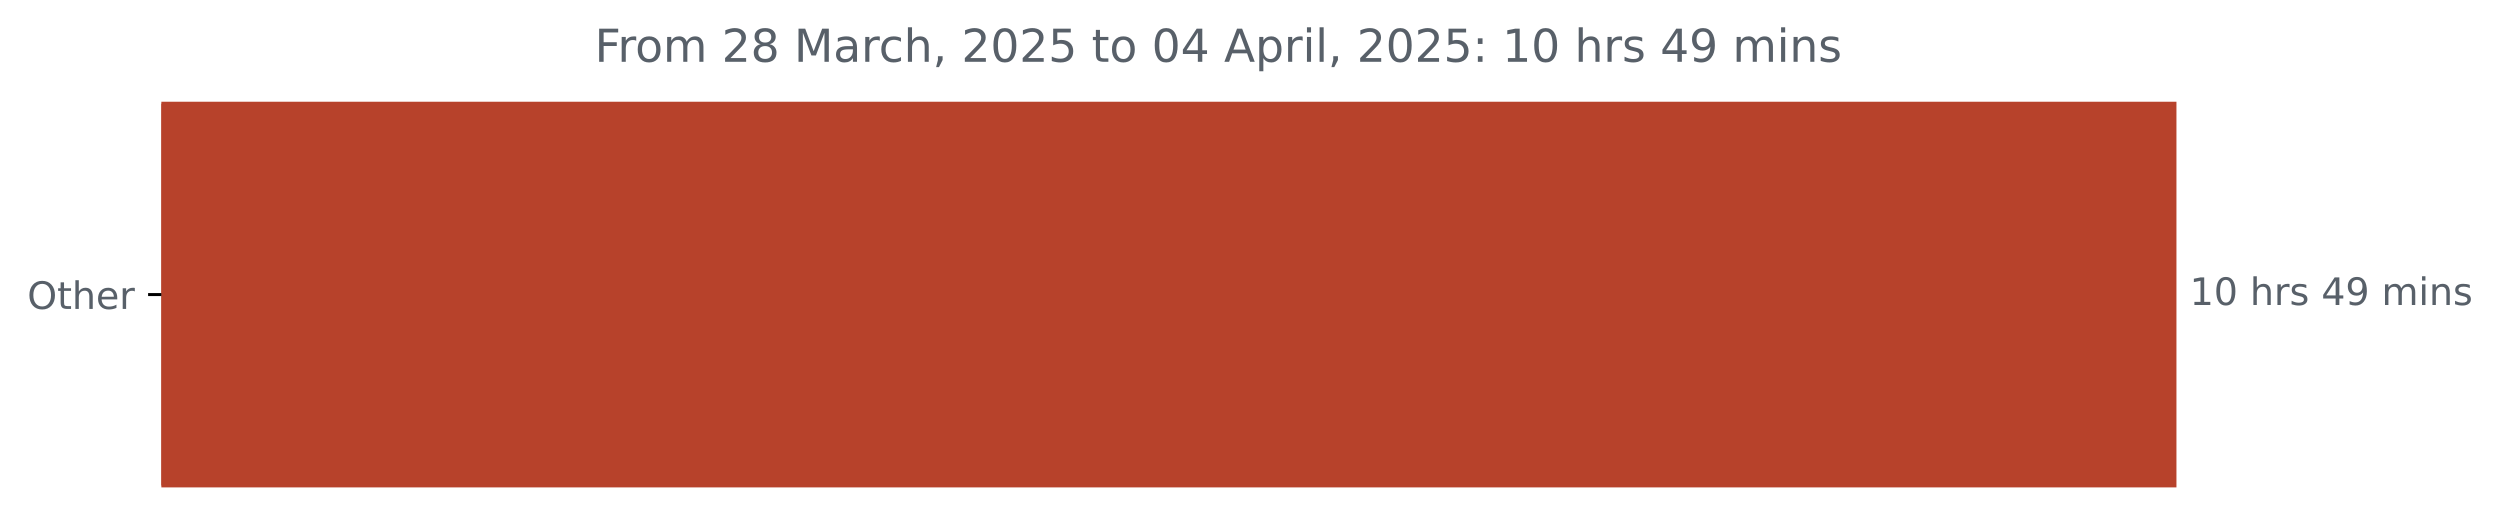
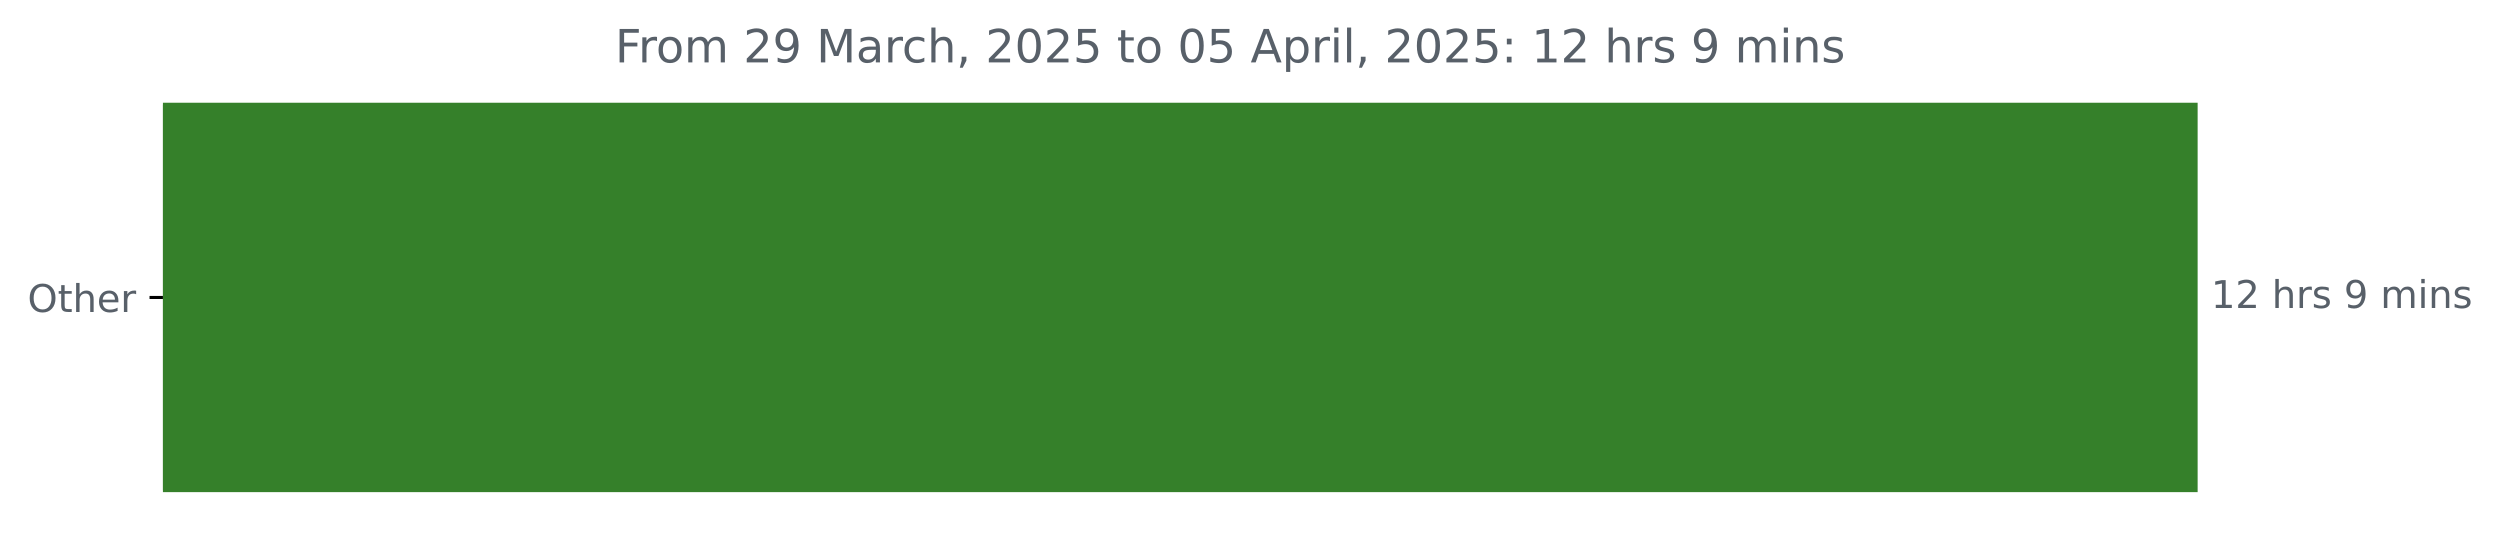
- <svg xmlns="http://www.w3.org/2000/svg" xmlns:xlink="http://www.w3.org/1999/xlink" width="659.93pt" height="140.398pt" viewBox="0 0 659.93 140.398" version="1.1">
+ <svg xmlns="http://www.w3.org/2000/svg" xmlns:xlink="http://www.w3.org/1999/xlink" width="653.568pt" height="140.398pt" viewBox="0 0 653.568 140.398" version="1.1">
  <defs>
    <style type="text/css">*{stroke-linejoin: round; stroke-linecap: butt}</style>
  </defs>
  <g id="figure_1">
    <g id="patch_1">
-       <path d="M 0 140.398  L 659.93 140.398  L 659.93 0  L 0 0  L 0 140.398  z " style="fill: none" />
+       <path d="M 0 140.398  L 653.568 140.398  L 653.568 0  L 0 0  L 0 140.398  z " style="fill: none" />
    </g>
    <g id="axes_1">
      <g id="patch_2">
-         <path d="M 42.594 27.358  L 574.022 27.358  L 574.022 128.158  L 42.594 128.158  z " clip-path="url(#p890dfababf)" style="fill: #b7422b; stroke: #b7422b; stroke-linejoin: miter" />
+         <path d="M 42.594 27.358  L 574.022 27.358  L 574.022 128.158  L 42.594 128.158  z " clip-path="url(#p3578fc49f8)" style="fill: #35802a; stroke: #35802a; stroke-linejoin: miter" />
      </g>
      <g id="matplotlib.axis_1" />
      <g id="matplotlib.axis_2">
        <g id="ytick_1">
          <g id="line2d_1">
            <defs>
-               <path id="m4d941514a0" d="M 0 0  L -3.5 0  " style="stroke: #000000; stroke-width: 0.8" />
+               <path id="mcbb949cce9" d="M 0 0  L -3.5 0  " style="stroke: #000000; stroke-width: 0.8" />
            </defs>
            <g>
-               <use xlink:href="#m4d941514a0" x="42.594" y="77.758" style="stroke: #000000; stroke-width: 0.8" />
+               <use xlink:href="#mcbb949cce9" x="42.594" y="77.758" style="stroke: #000000; stroke-width: 0.8" />
            </g>
          </g>
          <g id="text_1">
            <g style="fill: #586069" transform="translate(7.2 81.55734) scale(0.1 -0.1)">
              <defs>
                <path id="DejaVuSans-4f" d="M 2522 4238  Q 1834 4238 1429 3725  Q 1025 3213 1025 2328  Q 1025 1447 1429 934  Q 1834 422 2522 422  Q 3209 422 3611 934  Q 4013 1447 4013 2328  Q 4013 3213 3611 3725  Q 3209 4238 2522 4238  z M 2522 4750  Q 3503 4750 4090 4092  Q 4678 3434 4678 2328  Q 4678 1225 4090 567  Q 3503 -91 2522 -91  Q 1538 -91 948 565  Q 359 1222 359 2328  Q 359 3434 948 4092  Q 1538 4750 2522 4750  z " transform="scale(0.015625)" />
                <path id="DejaVuSans-74" d="M 1172 4494  L 1172 3500  L 2356 3500  L 2356 3053  L 1172 3053  L 1172 1153  Q 1172 725 1289 603  Q 1406 481 1766 481  L 2356 481  L 2356 0  L 1766 0  Q 1100 0 847 248  Q 594 497 594 1153  L 594 3053  L 172 3053  L 172 3500  L 594 3500  L 594 4494  L 1172 4494  z " transform="scale(0.015625)" />
                <path id="DejaVuSans-68" d="M 3513 2113  L 3513 0  L 2938 0  L 2938 2094  Q 2938 2591 2744 2837  Q 2550 3084 2163 3084  Q 1697 3084 1428 2787  Q 1159 2491 1159 1978  L 1159 0  L 581 0  L 581 4863  L 1159 4863  L 1159 2956  Q 1366 3272 1645 3428  Q 1925 3584 2291 3584  Q 2894 3584 3203 3211  Q 3513 2838 3513 2113  z " transform="scale(0.015625)" />
                <path id="DejaVuSans-65" d="M 3597 1894  L 3597 1613  L 953 1613  Q 991 1019 1311 708  Q 1631 397 2203 397  Q 2534 397 2845 478  Q 3156 559 3463 722  L 3463 178  Q 3153 47 2828 -22  Q 2503 -91 2169 -91  Q 1331 -91 842 396  Q 353 884 353 1716  Q 353 2575 817 3079  Q 1281 3584 2069 3584  Q 2775 3584 3186 3129  Q 3597 2675 3597 1894  z M 3022 2063  Q 3016 2534 2758 2815  Q 2500 3097 2075 3097  Q 1594 3097 1305 2825  Q 1016 2553 972 2059  L 3022 2063  z " transform="scale(0.015625)" />
                <path id="DejaVuSans-72" d="M 2631 2963  Q 2534 3019 2420 3045  Q 2306 3072 2169 3072  Q 1681 3072 1420 2755  Q 1159 2438 1159 1844  L 1159 0  L 581 0  L 581 3500  L 1159 3500  L 1159 2956  Q 1341 3275 1631 3429  Q 1922 3584 2338 3584  Q 2397 3584 2469 3576  Q 2541 3569 2628 3553  L 2631 2963  z " transform="scale(0.015625)" />
              </defs>
              <use xlink:href="#DejaVuSans-4f" />
              <use xlink:href="#DejaVuSans-74" x="78.711" />
              <use xlink:href="#DejaVuSans-68" x="117.92" />
              <use xlink:href="#DejaVuSans-65" x="181.299" />
              <use xlink:href="#DejaVuSans-72" x="242.822" />
            </g>
          </g>
        </g>
      </g>
      <g id="text_2">
        <g style="fill: #586069" transform="translate(578.0223 80.5175) scale(0.1 -0.1)">
          <defs>
            <path id="DejaVuSans-31" d="M 794 531  L 1825 531  L 1825 4091  L 703 3866  L 703 4441  L 1819 4666  L 2450 4666  L 2450 531  L 3481 531  L 3481 0  L 794 0  L 794 531  z " transform="scale(0.015625)" />
-             <path id="DejaVuSans-30" d="M 2034 4250  Q 1547 4250 1301 3770  Q 1056 3291 1056 2328  Q 1056 1369 1301 889  Q 1547 409 2034 409  Q 2525 409 2770 889  Q 3016 1369 3016 2328  Q 3016 3291 2770 3770  Q 2525 4250 2034 4250  z M 2034 4750  Q 2819 4750 3233 4129  Q 3647 3509 3647 2328  Q 3647 1150 3233 529  Q 2819 -91 2034 -91  Q 1250 -91 836 529  Q 422 1150 422 2328  Q 422 3509 836 4129  Q 1250 4750 2034 4750  z " transform="scale(0.015625)" />
+             <path id="DejaVuSans-32" d="M 1228 531  L 3431 531  L 3431 0  L 469 0  L 469 531  Q 828 903 1448 1529  Q 2069 2156 2228 2338  Q 2531 2678 2651 2914  Q 2772 3150 2772 3378  Q 2772 3750 2511 3984  Q 2250 4219 1831 4219  Q 1534 4219 1204 4116  Q 875 4013 500 3803  L 500 4441  Q 881 4594 1212 4672  Q 1544 4750 1819 4750  Q 2544 4750 2975 4387  Q 3406 4025 3406 3419  Q 3406 3131 3298 2873  Q 3191 2616 2906 2266  Q 2828 2175 2409 1742  Q 1991 1309 1228 531  z " transform="scale(0.015625)" />
            <path id="DejaVuSans-20" transform="scale(0.015625)" />
            <path id="DejaVuSans-73" d="M 2834 3397  L 2834 2853  Q 2591 2978 2328 3040  Q 2066 3103 1784 3103  Q 1356 3103 1142 2972  Q 928 2841 928 2578  Q 928 2378 1081 2264  Q 1234 2150 1697 2047  L 1894 2003  Q 2506 1872 2764 1633  Q 3022 1394 3022 966  Q 3022 478 2636 193  Q 2250 -91 1575 -91  Q 1294 -91 989 -36  Q 684 19 347 128  L 347 722  Q 666 556 975 473  Q 1284 391 1588 391  Q 1994 391 2212 530  Q 2431 669 2431 922  Q 2431 1156 2273 1281  Q 2116 1406 1581 1522  L 1381 1569  Q 847 1681 609 1914  Q 372 2147 372 2553  Q 372 3047 722 3315  Q 1072 3584 1716 3584  Q 2034 3584 2315 3537  Q 2597 3491 2834 3397  z " transform="scale(0.015625)" />
-             <path id="DejaVuSans-34" d="M 2419 4116  L 825 1625  L 2419 1625  L 2419 4116  z M 2253 4666  L 3047 4666  L 3047 1625  L 3713 1625  L 3713 1100  L 3047 1100  L 3047 0  L 2419 0  L 2419 1100  L 313 1100  L 313 1709  L 2253 4666  z " transform="scale(0.015625)" />
            <path id="DejaVuSans-39" d="M 703 97  L 703 672  Q 941 559 1184 500  Q 1428 441 1663 441  Q 2288 441 2617 861  Q 2947 1281 2994 2138  Q 2813 1869 2534 1725  Q 2256 1581 1919 1581  Q 1219 1581 811 2004  Q 403 2428 403 3163  Q 403 3881 828 4315  Q 1253 4750 1959 4750  Q 2769 4750 3195 4129  Q 3622 3509 3622 2328  Q 3622 1225 3098 567  Q 2575 -91 1691 -91  Q 1453 -91 1209 -44  Q 966 3 703 97  z M 1959 2075  Q 2384 2075 2632 2365  Q 2881 2656 2881 3163  Q 2881 3666 2632 3958  Q 2384 4250 1959 4250  Q 1534 4250 1286 3958  Q 1038 3666 1038 3163  Q 1038 2656 1286 2365  Q 1534 2075 1959 2075  z " transform="scale(0.015625)" />
            <path id="DejaVuSans-6d" d="M 3328 2828  Q 3544 3216 3844 3400  Q 4144 3584 4550 3584  Q 5097 3584 5394 3201  Q 5691 2819 5691 2113  L 5691 0  L 5113 0  L 5113 2094  Q 5113 2597 4934 2840  Q 4756 3084 4391 3084  Q 3944 3084 3684 2787  Q 3425 2491 3425 1978  L 3425 0  L 2847 0  L 2847 2094  Q 2847 2600 2669 2842  Q 2491 3084 2119 3084  Q 1678 3084 1418 2786  Q 1159 2488 1159 1978  L 1159 0  L 581 0  L 581 3500  L 1159 3500  L 1159 2956  Q 1356 3278 1631 3431  Q 1906 3584 2284 3584  Q 2666 3584 2933 3390  Q 3200 3197 3328 2828  z " transform="scale(0.015625)" />
            <path id="DejaVuSans-69" d="M 603 3500  L 1178 3500  L 1178 0  L 603 0  L 603 3500  z M 603 4863  L 1178 4863  L 1178 4134  L 603 4134  L 603 4863  z " transform="scale(0.015625)" />
            <path id="DejaVuSans-6e" d="M 3513 2113  L 3513 0  L 2938 0  L 2938 2094  Q 2938 2591 2744 2837  Q 2550 3084 2163 3084  Q 1697 3084 1428 2787  Q 1159 2491 1159 1978  L 1159 0  L 581 0  L 581 3500  L 1159 3500  L 1159 2956  Q 1366 3272 1645 3428  Q 1925 3584 2291 3584  Q 2894 3584 3203 3211  Q 3513 2838 3513 2113  z " transform="scale(0.015625)" />
          </defs>
          <use xlink:href="#DejaVuSans-31" />
-           <use xlink:href="#DejaVuSans-30" x="63.623" />
+           <use xlink:href="#DejaVuSans-32" x="63.623" />
          <use xlink:href="#DejaVuSans-20" x="127.246" />
          <use xlink:href="#DejaVuSans-68" x="159.033" />
          <use xlink:href="#DejaVuSans-72" x="222.412" />
          <use xlink:href="#DejaVuSans-73" x="263.525" />
          <use xlink:href="#DejaVuSans-20" x="315.625" />
-           <use xlink:href="#DejaVuSans-34" x="347.412" />
-           <use xlink:href="#DejaVuSans-39" x="411.035" />
-           <use xlink:href="#DejaVuSans-20" x="474.658" />
-           <use xlink:href="#DejaVuSans-6d" x="506.445" />
-           <use xlink:href="#DejaVuSans-69" x="603.857" />
-           <use xlink:href="#DejaVuSans-6e" x="631.641" />
-           <use xlink:href="#DejaVuSans-73" x="695.02" />
+           <use xlink:href="#DejaVuSans-39" x="347.412" />
+           <use xlink:href="#DejaVuSans-20" x="411.035" />
+           <use xlink:href="#DejaVuSans-6d" x="442.822" />
+           <use xlink:href="#DejaVuSans-69" x="540.234" />
+           <use xlink:href="#DejaVuSans-6e" x="568.018" />
+           <use xlink:href="#DejaVuSans-73" x="631.396" />
        </g>
      </g>
      <g id="text_3">
-         <g style="fill: #586069" transform="translate(156.9819 16.31812) scale(0.12 -0.12)">
+         <g style="fill: #586069" transform="translate(160.7994 16.31812) scale(0.12 -0.12)">
          <defs>
            <path id="DejaVuSans-46" d="M 628 4666  L 3309 4666  L 3309 4134  L 1259 4134  L 1259 2759  L 3109 2759  L 3109 2228  L 1259 2228  L 1259 0  L 628 0  L 628 4666  z " transform="scale(0.015625)" />
            <path id="DejaVuSans-6f" d="M 1959 3097  Q 1497 3097 1228 2736  Q 959 2375 959 1747  Q 959 1119 1226 758  Q 1494 397 1959 397  Q 2419 397 2687 759  Q 2956 1122 2956 1747  Q 2956 2369 2687 2733  Q 2419 3097 1959 3097  z M 1959 3584  Q 2709 3584 3137 3096  Q 3566 2609 3566 1747  Q 3566 888 3137 398  Q 2709 -91 1959 -91  Q 1206 -91 779 398  Q 353 888 353 1747  Q 353 2609 779 3096  Q 1206 3584 1959 3584  z " transform="scale(0.015625)" />
-             <path id="DejaVuSans-32" d="M 1228 531  L 3431 531  L 3431 0  L 469 0  L 469 531  Q 828 903 1448 1529  Q 2069 2156 2228 2338  Q 2531 2678 2651 2914  Q 2772 3150 2772 3378  Q 2772 3750 2511 3984  Q 2250 4219 1831 4219  Q 1534 4219 1204 4116  Q 875 4013 500 3803  L 500 4441  Q 881 4594 1212 4672  Q 1544 4750 1819 4750  Q 2544 4750 2975 4387  Q 3406 4025 3406 3419  Q 3406 3131 3298 2873  Q 3191 2616 2906 2266  Q 2828 2175 2409 1742  Q 1991 1309 1228 531  z " transform="scale(0.015625)" />
-             <path id="DejaVuSans-38" d="M 2034 2216  Q 1584 2216 1326 1975  Q 1069 1734 1069 1313  Q 1069 891 1326 650  Q 1584 409 2034 409  Q 2484 409 2743 651  Q 3003 894 3003 1313  Q 3003 1734 2745 1975  Q 2488 2216 2034 2216  z M 1403 2484  Q 997 2584 770 2862  Q 544 3141 544 3541  Q 544 4100 942 4425  Q 1341 4750 2034 4750  Q 2731 4750 3128 4425  Q 3525 4100 3525 3541  Q 3525 3141 3298 2862  Q 3072 2584 2669 2484  Q 3125 2378 3379 2068  Q 3634 1759 3634 1313  Q 3634 634 3220 271  Q 2806 -91 2034 -91  Q 1263 -91 848 271  Q 434 634 434 1313  Q 434 1759 690 2068  Q 947 2378 1403 2484  z M 1172 3481  Q 1172 3119 1398 2916  Q 1625 2713 2034 2713  Q 2441 2713 2670 2916  Q 2900 3119 2900 3481  Q 2900 3844 2670 4047  Q 2441 4250 2034 4250  Q 1625 4250 1398 4047  Q 1172 3844 1172 3481  z " transform="scale(0.015625)" />
            <path id="DejaVuSans-4d" d="M 628 4666  L 1569 4666  L 2759 1491  L 3956 4666  L 4897 4666  L 4897 0  L 4281 0  L 4281 4097  L 3078 897  L 2444 897  L 1241 4097  L 1241 0  L 628 0  L 628 4666  z " transform="scale(0.015625)" />
            <path id="DejaVuSans-61" d="M 2194 1759  Q 1497 1759 1228 1600  Q 959 1441 959 1056  Q 959 750 1161 570  Q 1363 391 1709 391  Q 2188 391 2477 730  Q 2766 1069 2766 1631  L 2766 1759  L 2194 1759  z M 3341 1997  L 3341 0  L 2766 0  L 2766 531  Q 2569 213 2275 61  Q 1981 -91 1556 -91  Q 1019 -91 701 211  Q 384 513 384 1019  Q 384 1609 779 1909  Q 1175 2209 1959 2209  L 2766 2209  L 2766 2266  Q 2766 2663 2505 2880  Q 2244 3097 1772 3097  Q 1472 3097 1187 3025  Q 903 2953 641 2809  L 641 3341  Q 956 3463 1253 3523  Q 1550 3584 1831 3584  Q 2591 3584 2966 3190  Q 3341 2797 3341 1997  z " transform="scale(0.015625)" />
            <path id="DejaVuSans-63" d="M 3122 3366  L 3122 2828  Q 2878 2963 2633 3030  Q 2388 3097 2138 3097  Q 1578 3097 1268 2742  Q 959 2388 959 1747  Q 959 1106 1268 751  Q 1578 397 2138 397  Q 2388 397 2633 464  Q 2878 531 3122 666  L 3122 134  Q 2881 22 2623 -34  Q 2366 -91 2075 -91  Q 1284 -91 818 406  Q 353 903 353 1747  Q 353 2603 823 3093  Q 1294 3584 2113 3584  Q 2378 3584 2631 3529  Q 2884 3475 3122 3366  z " transform="scale(0.015625)" />
            <path id="DejaVuSans-2c" d="M 750 794  L 1409 794  L 1409 256  L 897 -744  L 494 -744  L 750 256  L 750 794  z " transform="scale(0.015625)" />
+             <path id="DejaVuSans-30" d="M 2034 4250  Q 1547 4250 1301 3770  Q 1056 3291 1056 2328  Q 1056 1369 1301 889  Q 1547 409 2034 409  Q 2525 409 2770 889  Q 3016 1369 3016 2328  Q 3016 3291 2770 3770  Q 2525 4250 2034 4250  z M 2034 4750  Q 2819 4750 3233 4129  Q 3647 3509 3647 2328  Q 3647 1150 3233 529  Q 2819 -91 2034 -91  Q 1250 -91 836 529  Q 422 1150 422 2328  Q 422 3509 836 4129  Q 1250 4750 2034 4750  z " transform="scale(0.015625)" />
            <path id="DejaVuSans-35" d="M 691 4666  L 3169 4666  L 3169 4134  L 1269 4134  L 1269 2991  Q 1406 3038 1543 3061  Q 1681 3084 1819 3084  Q 2600 3084 3056 2656  Q 3513 2228 3513 1497  Q 3513 744 3044 326  Q 2575 -91 1722 -91  Q 1428 -91 1123 -41  Q 819 9 494 109  L 494 744  Q 775 591 1075 516  Q 1375 441 1709 441  Q 2250 441 2565 725  Q 2881 1009 2881 1497  Q 2881 1984 2565 2268  Q 2250 2553 1709 2553  Q 1456 2553 1204 2497  Q 953 2441 691 2322  L 691 4666  z " transform="scale(0.015625)" />
            <path id="DejaVuSans-41" d="M 2188 4044  L 1331 1722  L 3047 1722  L 2188 4044  z M 1831 4666  L 2547 4666  L 4325 0  L 3669 0  L 3244 1197  L 1141 1197  L 716 0  L 50 0  L 1831 4666  z " transform="scale(0.015625)" />
            <path id="DejaVuSans-70" d="M 1159 525  L 1159 -1331  L 581 -1331  L 581 3500  L 1159 3500  L 1159 2969  Q 1341 3281 1617 3432  Q 1894 3584 2278 3584  Q 2916 3584 3314 3078  Q 3713 2572 3713 1747  Q 3713 922 3314 415  Q 2916 -91 2278 -91  Q 1894 -91 1617 61  Q 1341 213 1159 525  z M 3116 1747  Q 3116 2381 2855 2742  Q 2594 3103 2138 3103  Q 1681 3103 1420 2742  Q 1159 2381 1159 1747  Q 1159 1113 1420 752  Q 1681 391 2138 391  Q 2594 391 2855 752  Q 3116 1113 3116 1747  z " transform="scale(0.015625)" />
            <path id="DejaVuSans-6c" d="M 603 4863  L 1178 4863  L 1178 0  L 603 0  L 603 4863  z " transform="scale(0.015625)" />
            <path id="DejaVuSans-3a" d="M 750 794  L 1409 794  L 1409 0  L 750 0  L 750 794  z M 750 3309  L 1409 3309  L 1409 2516  L 750 2516  L 750 3309  z " transform="scale(0.015625)" />
          </defs>
          <use xlink:href="#DejaVuSans-46" />
          <use xlink:href="#DejaVuSans-72" x="50.27" />
          <use xlink:href="#DejaVuSans-6f" x="89.133" />
          <use xlink:href="#DejaVuSans-6d" x="150.314" />
          <use xlink:href="#DejaVuSans-20" x="247.727" />
          <use xlink:href="#DejaVuSans-32" x="279.514" />
-           <use xlink:href="#DejaVuSans-38" x="343.137" />
+           <use xlink:href="#DejaVuSans-39" x="343.137" />
          <use xlink:href="#DejaVuSans-20" x="406.76" />
          <use xlink:href="#DejaVuSans-4d" x="438.547" />
          <use xlink:href="#DejaVuSans-61" x="524.826" />
          <use xlink:href="#DejaVuSans-72" x="586.105" />
          <use xlink:href="#DejaVuSans-63" x="624.969" />
          <use xlink:href="#DejaVuSans-68" x="679.949" />
          <use xlink:href="#DejaVuSans-2c" x="743.328" />
          <use xlink:href="#DejaVuSans-20" x="775.115" />
          <use xlink:href="#DejaVuSans-32" x="806.902" />
          <use xlink:href="#DejaVuSans-30" x="870.525" />
          <use xlink:href="#DejaVuSans-32" x="934.148" />
          <use xlink:href="#DejaVuSans-35" x="997.771" />
          <use xlink:href="#DejaVuSans-20" x="1061.395" />
          <use xlink:href="#DejaVuSans-74" x="1093.182" />
          <use xlink:href="#DejaVuSans-6f" x="1132.391" />
          <use xlink:href="#DejaVuSans-20" x="1193.572" />
          <use xlink:href="#DejaVuSans-30" x="1225.359" />
-           <use xlink:href="#DejaVuSans-34" x="1288.982" />
+           <use xlink:href="#DejaVuSans-35" x="1288.982" />
          <use xlink:href="#DejaVuSans-20" x="1352.605" />
          <use xlink:href="#DejaVuSans-41" x="1384.393" />
          <use xlink:href="#DejaVuSans-70" x="1452.801" />
          <use xlink:href="#DejaVuSans-72" x="1516.277" />
          <use xlink:href="#DejaVuSans-69" x="1557.391" />
          <use xlink:href="#DejaVuSans-6c" x="1585.174" />
          <use xlink:href="#DejaVuSans-2c" x="1612.957" />
          <use xlink:href="#DejaVuSans-20" x="1644.744" />
          <use xlink:href="#DejaVuSans-32" x="1676.531" />
          <use xlink:href="#DejaVuSans-30" x="1740.154" />
          <use xlink:href="#DejaVuSans-32" x="1803.777" />
          <use xlink:href="#DejaVuSans-35" x="1867.4" />
          <use xlink:href="#DejaVuSans-3a" x="1931.023" />
          <use xlink:href="#DejaVuSans-20" x="1964.715" />
          <use xlink:href="#DejaVuSans-31" x="1996.502" />
-           <use xlink:href="#DejaVuSans-30" x="2060.125" />
+           <use xlink:href="#DejaVuSans-32" x="2060.125" />
          <use xlink:href="#DejaVuSans-20" x="2123.748" />
          <use xlink:href="#DejaVuSans-68" x="2155.535" />
          <use xlink:href="#DejaVuSans-72" x="2218.914" />
          <use xlink:href="#DejaVuSans-73" x="2260.027" />
          <use xlink:href="#DejaVuSans-20" x="2312.127" />
-           <use xlink:href="#DejaVuSans-34" x="2343.914" />
-           <use xlink:href="#DejaVuSans-39" x="2407.537" />
-           <use xlink:href="#DejaVuSans-20" x="2471.16" />
-           <use xlink:href="#DejaVuSans-6d" x="2502.947" />
-           <use xlink:href="#DejaVuSans-69" x="2600.359" />
-           <use xlink:href="#DejaVuSans-6e" x="2628.143" />
-           <use xlink:href="#DejaVuSans-73" x="2691.521" />
+           <use xlink:href="#DejaVuSans-39" x="2343.914" />
+           <use xlink:href="#DejaVuSans-20" x="2407.537" />
+           <use xlink:href="#DejaVuSans-6d" x="2439.324" />
+           <use xlink:href="#DejaVuSans-69" x="2536.736" />
+           <use xlink:href="#DejaVuSans-6e" x="2564.52" />
+           <use xlink:href="#DejaVuSans-73" x="2627.898" />
        </g>
      </g>
    </g>
  </g>
  <defs>
-     <clipPath id="p890dfababf">
+     <clipPath id="p3578fc49f8">
      <rect x="42.594" y="22.318" width="558" height="110.88" />
    </clipPath>
  </defs>
</svg>
